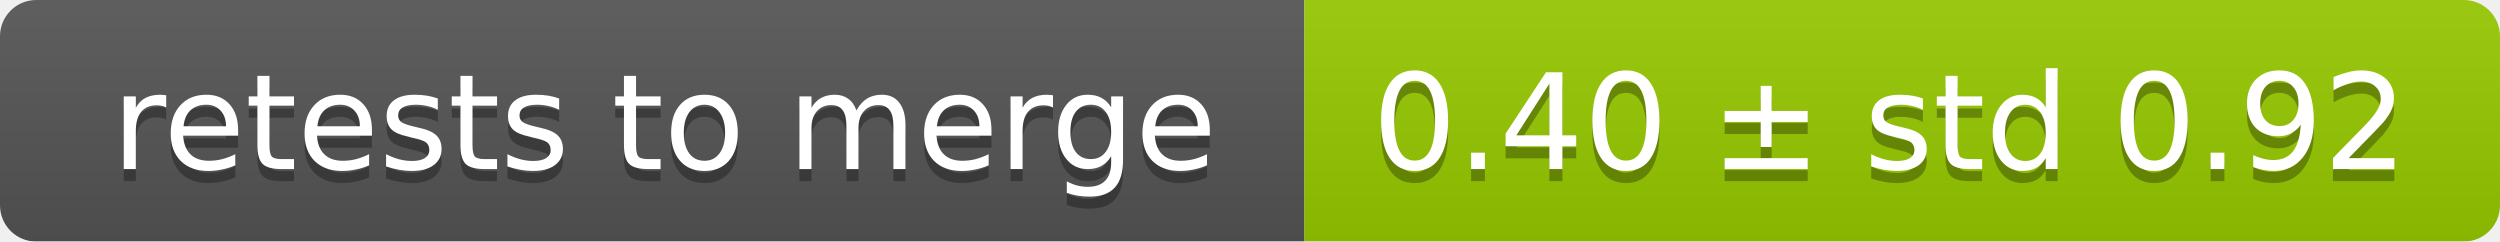
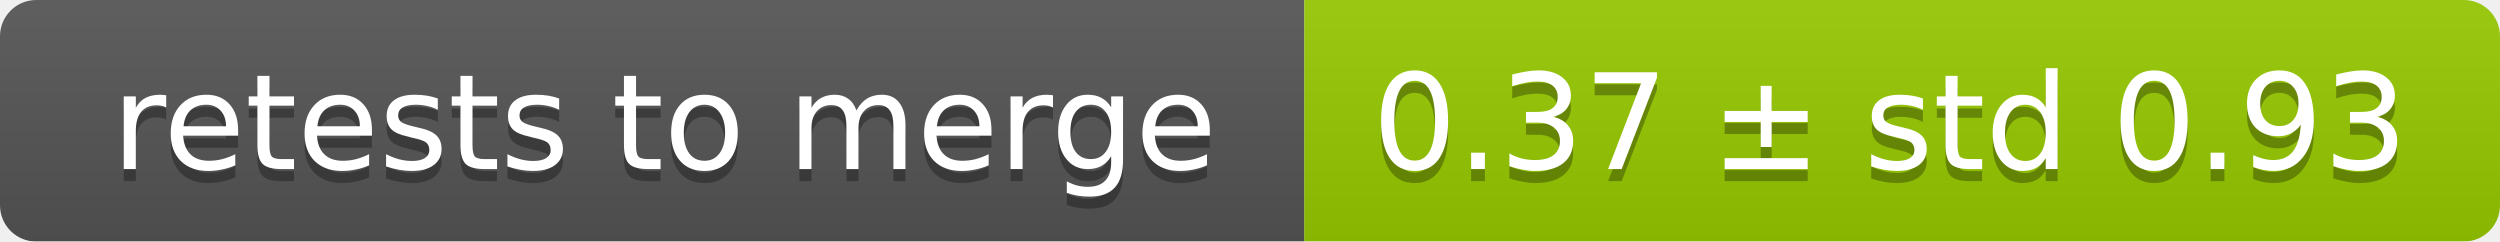
<svg xmlns="http://www.w3.org/2000/svg" width="207" height="20">
  <linearGradient id="smooth" x2="0" y2="100%">
    <stop offset="0" stop-color="#bbb" stop-opacity=".1" />
    <stop offset="1" stop-opacity=".1" />
  </linearGradient>
  <mask id="round">
    <rect width="207" height="20" rx="3" fill="#fff" />
  </mask>
  <g mask="url(#round)">
    <rect width="108" height="20" fill="#555" />
    <rect x="108" width="99" height="20" fill="#97ca00" />
    <rect width="207" height="20" fill="url(#smooth)" />
  </g>
  <g fill="#fff" text-anchor="middle" font-family="DejaVu Sans,Verdana,Geneva,sans-serif" font-size="11">
    <text x="55" y="15" fill="#010101" fill-opacity=".3">retests to merge</text>
    <text x="55" y="14">retests to merge</text>
-     <text x="156.5" y="15" fill="#010101" fill-opacity=".3">0.40 ± std 0.92</text>
-     <text x="156.5" y="14">0.40 ± std 0.92</text>
+     <text x="156.5" y="15" fill="#010101" fill-opacity=".3">0.37 ± std 0.93</text>
+     <text x="156.5" y="14">0.37 ± std 0.93</text>
  </g>
</svg>
